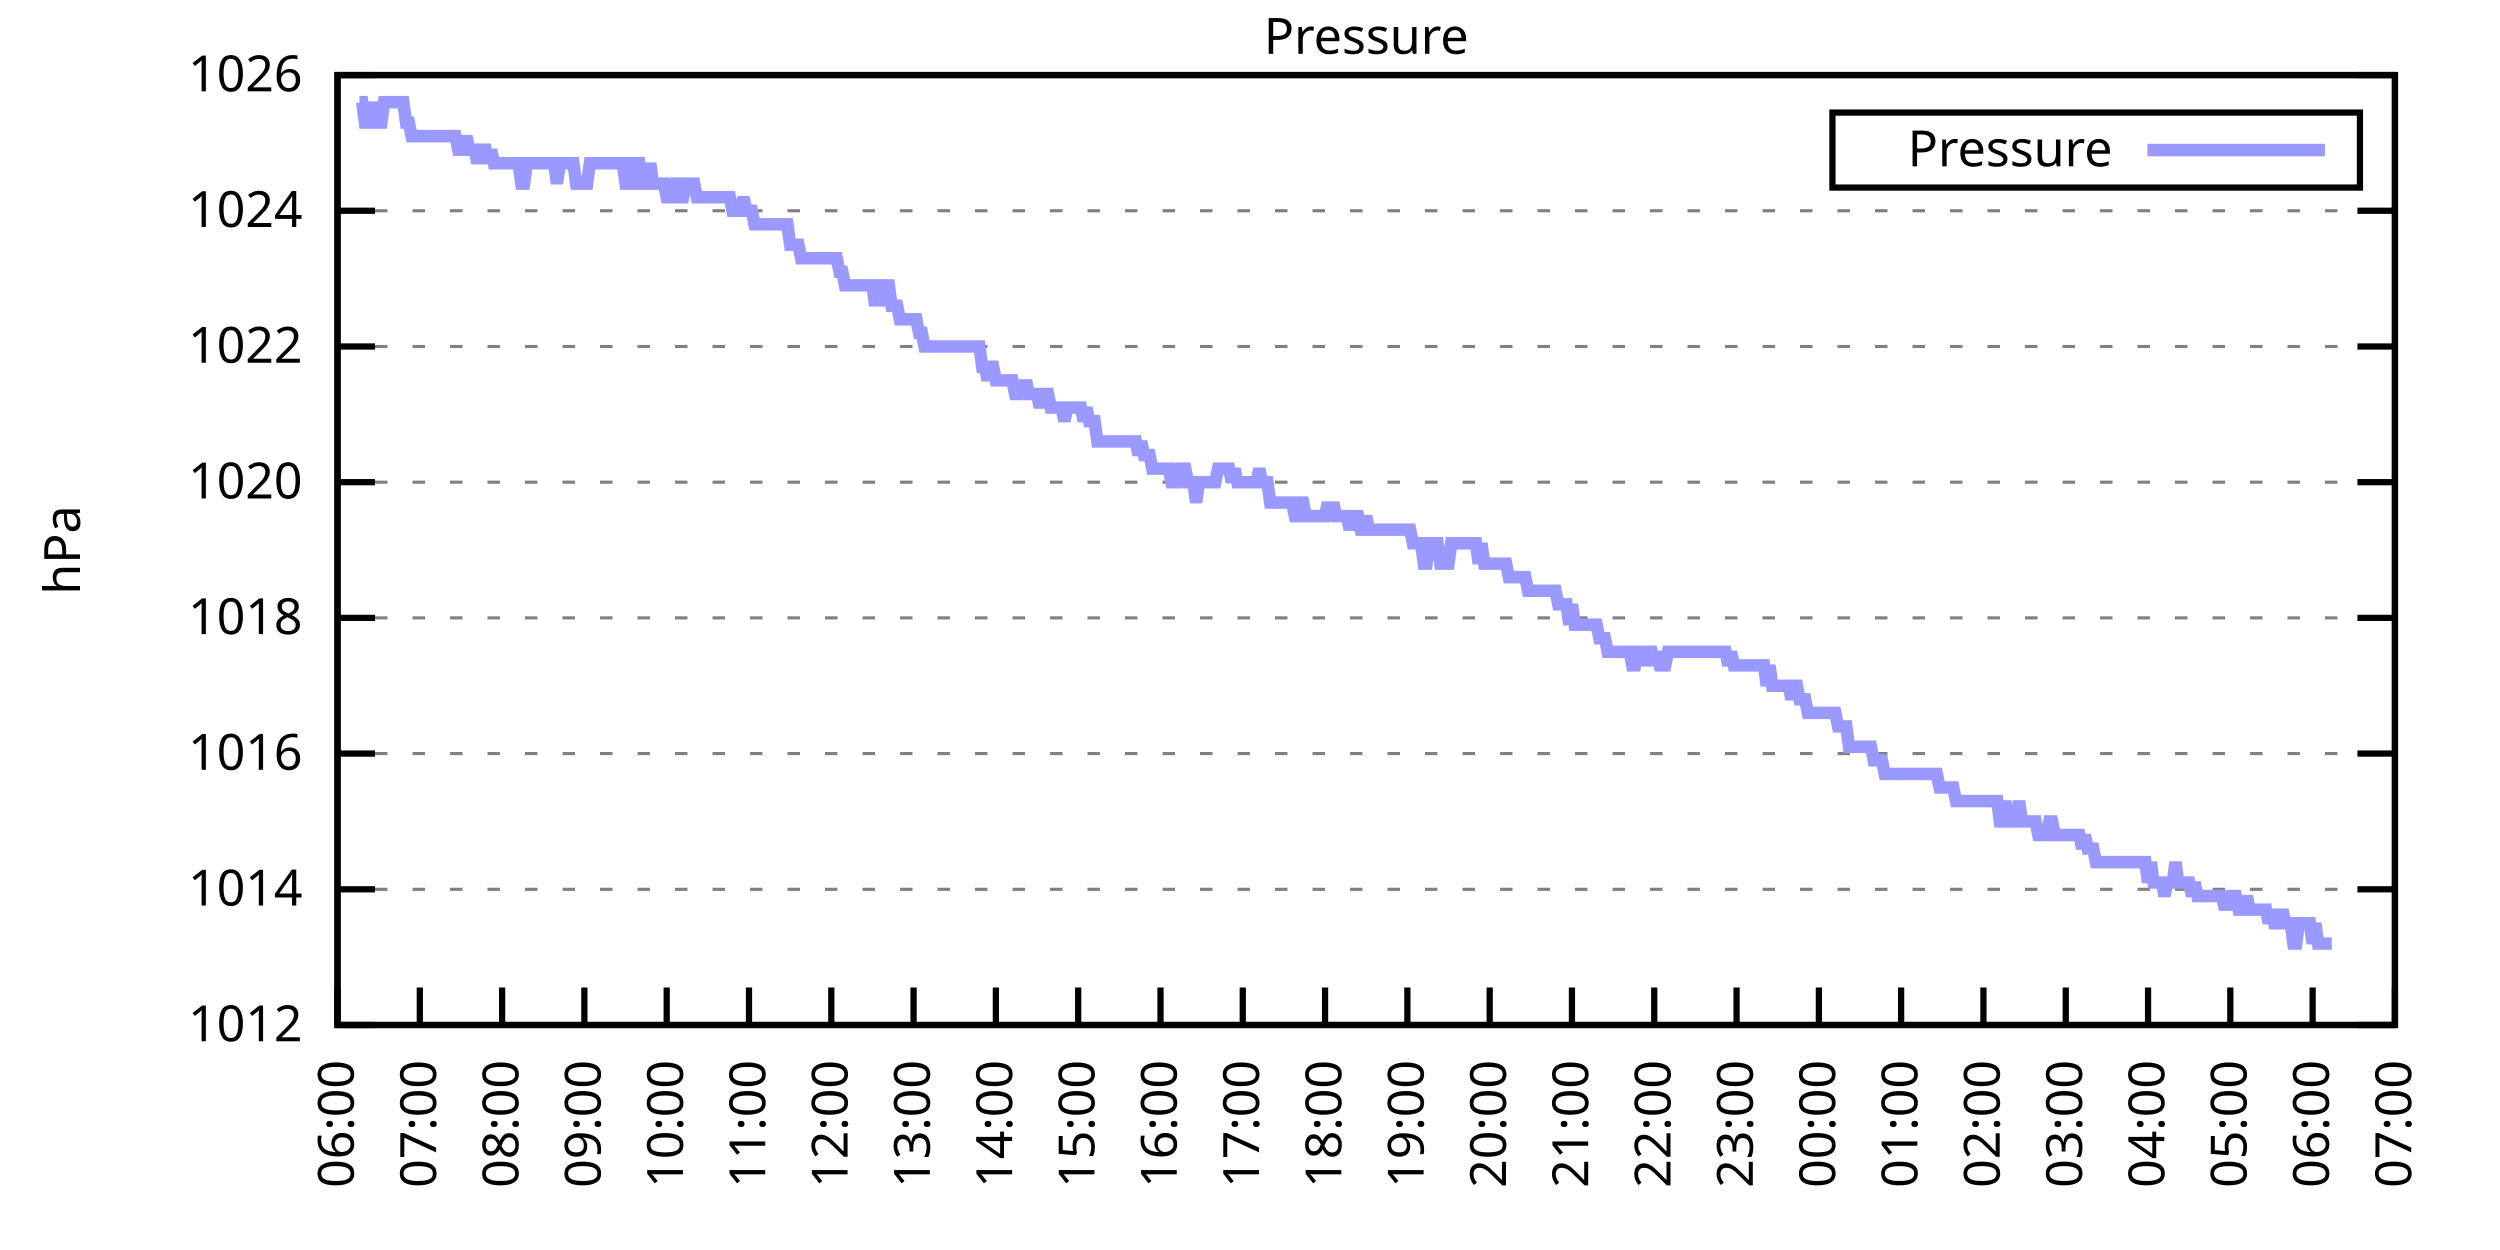
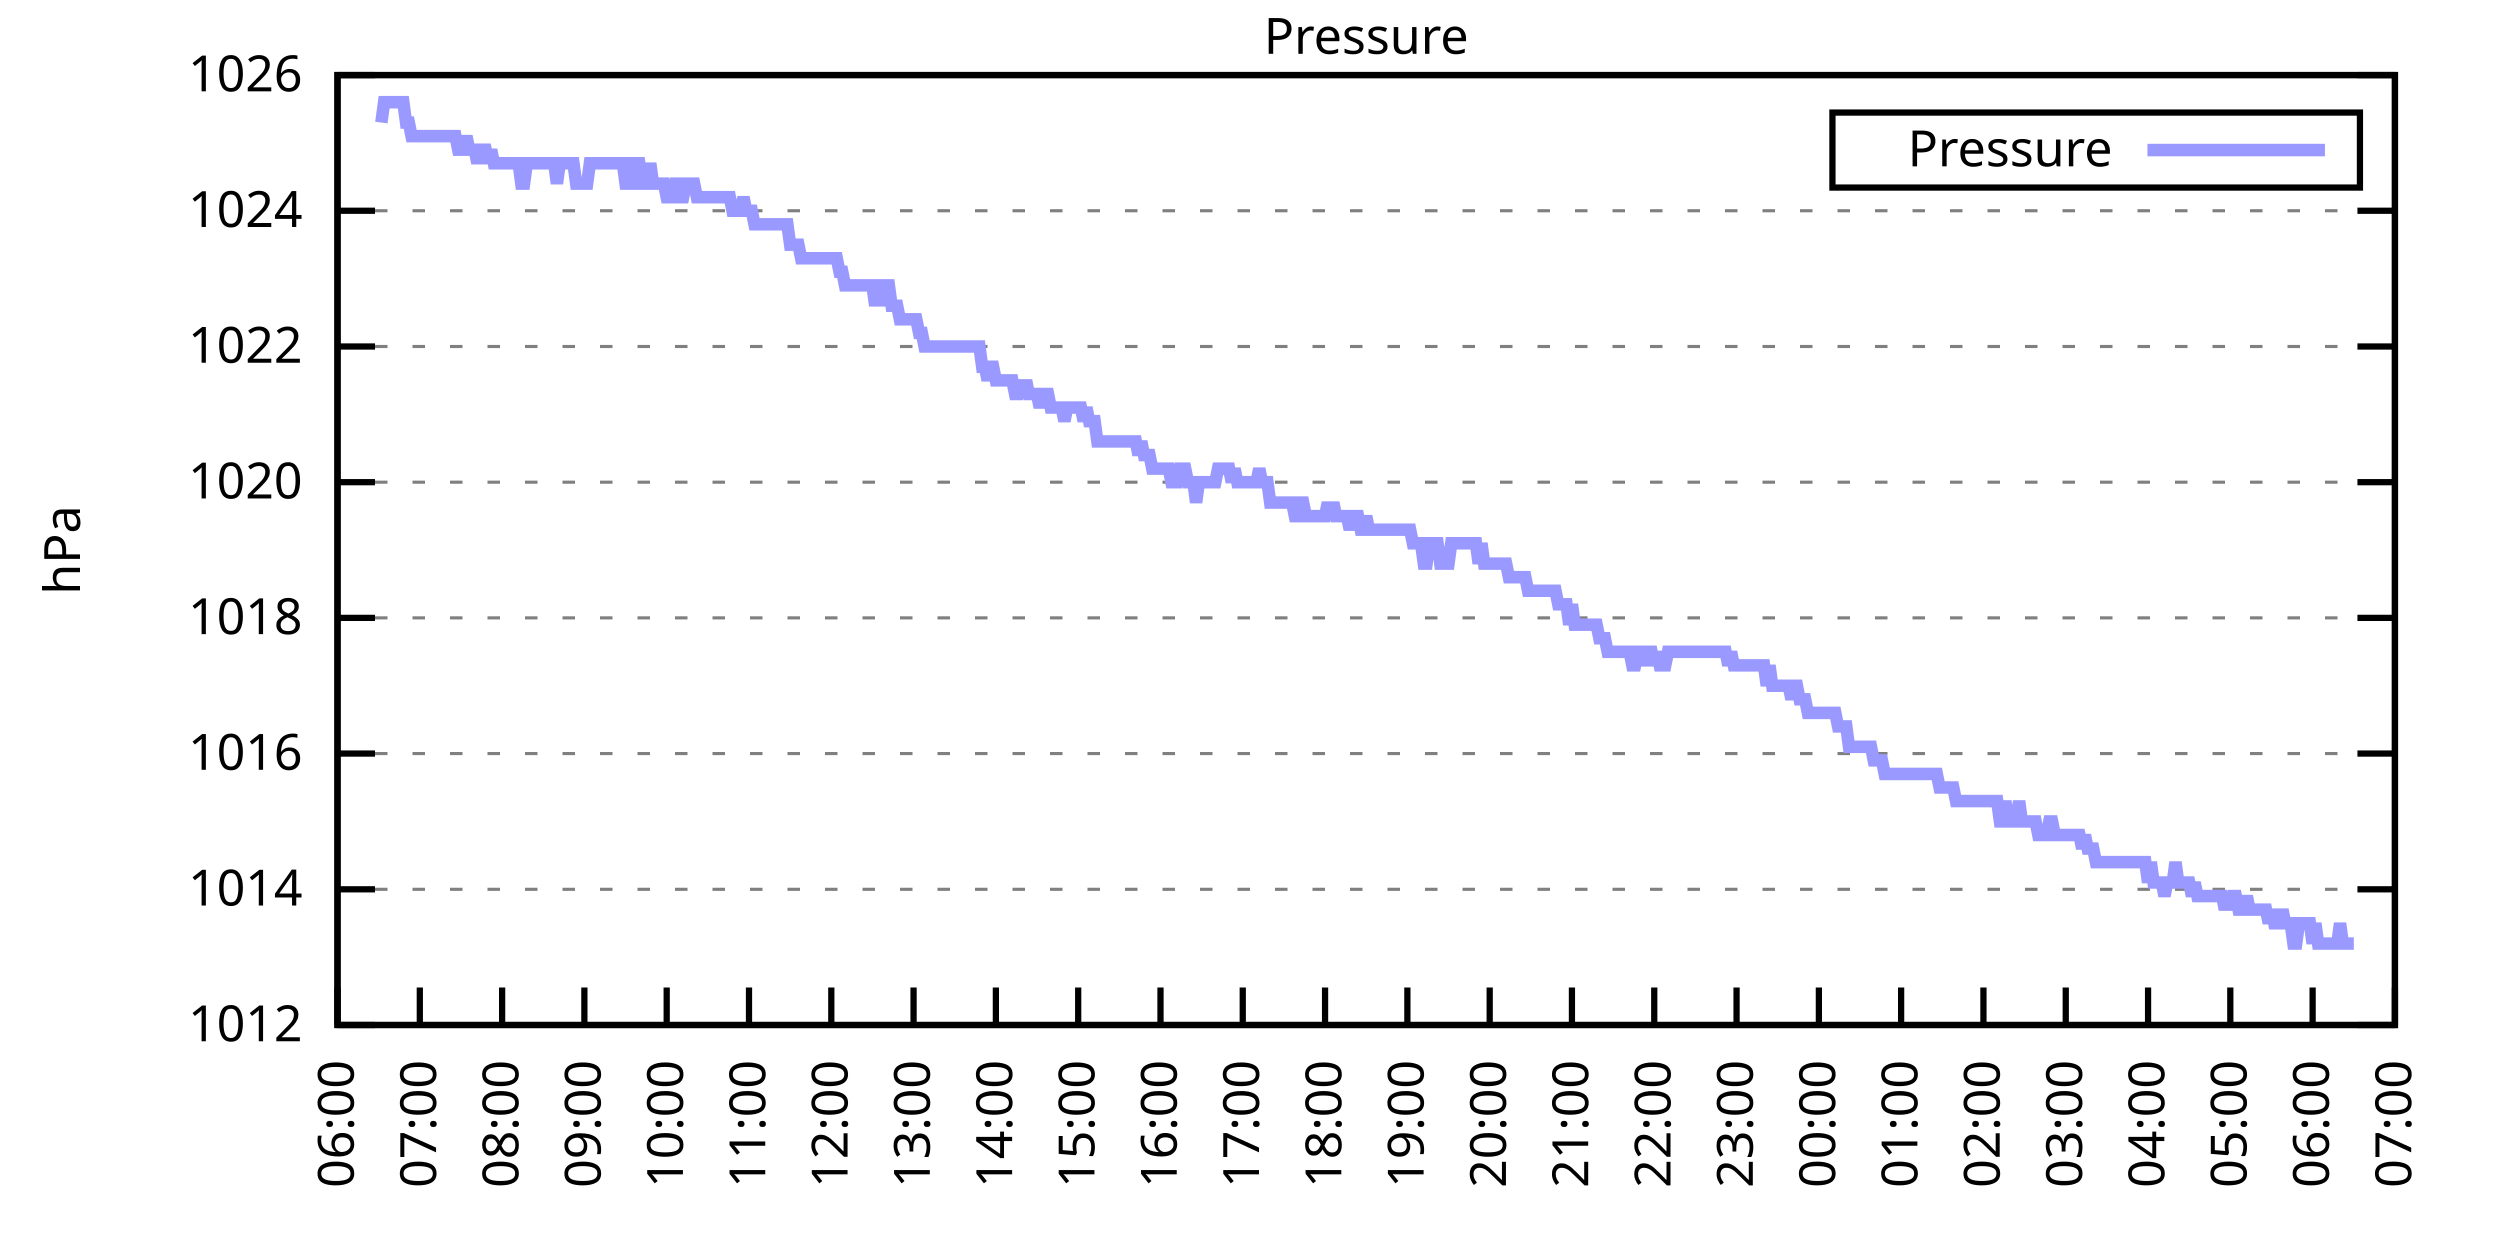
<svg xmlns="http://www.w3.org/2000/svg" xmlns:xlink="http://www.w3.org/1999/xlink" width="400" height="200" viewBox="0 0 400 200">
  <g id="gnuplot_canvas">
    <rect x="0" y="0" width="400" height="200" fill="none" />
    <defs>
      <circle id="gpDot" r="0.5" stroke-width="0.5" stroke="currentColor" />
      <path id="gpPt0" stroke-width="0.333" stroke="currentColor" d="M-1,0 h2 M0,-1 v2" />
      <path id="gpPt1" stroke-width="0.333" stroke="currentColor" d="M-1,-1 L1,1 M1,-1 L-1,1" />
      <path id="gpPt2" stroke-width="0.333" stroke="currentColor" d="M-1,0 L1,0 M0,-1 L0,1 M-1,-1 L1,1 M-1,1 L1,-1" />
      <rect id="gpPt3" stroke-width="0.333" stroke="currentColor" x="-1" y="-1" width="2" height="2" />
      <rect id="gpPt4" stroke-width="0.333" stroke="currentColor" fill="currentColor" x="-1" y="-1" width="2" height="2" />
      <circle id="gpPt5" stroke-width="0.333" stroke="currentColor" cx="0" cy="0" r="1" />
      <use xlink:href="#gpPt5" id="gpPt6" fill="currentColor" stroke="none" />
      <path id="gpPt7" stroke-width="0.333" stroke="currentColor" d="M0,-1.33 L-1.33,0.67 L1.33,0.67 z" />
      <use xlink:href="#gpPt7" id="gpPt8" fill="currentColor" stroke="none" />
      <use xlink:href="#gpPt7" id="gpPt9" stroke="currentColor" transform="rotate(180)" />
      <use xlink:href="#gpPt9" id="gpPt10" fill="currentColor" stroke="none" />
      <use xlink:href="#gpPt3" id="gpPt11" stroke="currentColor" transform="rotate(45)" />
      <use xlink:href="#gpPt11" id="gpPt12" fill="currentColor" stroke="none" />
      <path id="gpPt13" stroke-width="0.333" stroke="currentColor" d="M0,1.330 L1.265,0.411 L0.782,-1.067 L-0.782,-1.076 L-1.265,0.411 z" />
      <use xlink:href="#gpPt13" id="gpPt14" fill="currentColor" stroke="none" />
      <filter id="textbox" filterUnits="objectBoundingBox" x="0" y="0" height="1" width="1">
        <feFlood flood-color="white" flood-opacity="1" result="bgnd" />
        <feComposite in="SourceGraphic" in2="bgnd" operator="atop" />
      </filter>
      <filter id="greybox" filterUnits="objectBoundingBox" x="0" y="0" height="1" width="1">
        <feFlood flood-color="lightgrey" flood-opacity="1" result="grey" />
        <feComposite in="SourceGraphic" in2="grey" operator="atop" />
      </filter>
    </defs>
    <g fill="none" color="white" stroke="currentColor" stroke-width="1.00" stroke-linecap="butt" stroke-linejoin="miter">
</g>
    <g fill="none" color="black" stroke="currentColor" stroke-width="1.00" stroke-linecap="butt" stroke-linejoin="miter">
      <g stroke="none" shape-rendering="crispEdges">
        <polygon fill="rgb(255, 255, 255)" points="54.00,164.00 383.18,164.00 383.18,12.02 54.00,12.02 " />
      </g>
    </g>
    <g fill="none" color="black" stroke="currentColor" stroke-width="1.00" stroke-linecap="butt" stroke-linejoin="miter">
</g>
    <g fill="none" color="black" stroke="black" stroke-width="0.50" stroke-linecap="butt" stroke-linejoin="miter">
</g>
    <g fill="none" color="gray" stroke="currentColor" stroke-width="0.50" stroke-linecap="butt" stroke-linejoin="miter">
      <path stroke="gray" stroke-dasharray="2,4" class="gridline" d="M54.00,164.00 L383.19,164.00  " />
    </g>
    <g fill="none" color="gray" stroke="gray" stroke-width="1.00" stroke-linecap="butt" stroke-linejoin="miter">
</g>
    <g fill="none" color="black" stroke="currentColor" stroke-width="1.00" stroke-linecap="butt" stroke-linejoin="miter">
      <path stroke="black" d="M54.00,164.00 L60.00,164.00 M383.19,164.00 L377.19,164.00  " />
      <g transform="translate(48.40,166.60)" stroke="none" fill="black" font-family="Sans" font-size="8.00" text-anchor="end">
        <text>
          <tspan font-family="Sans"> 1012</tspan>
        </text>
      </g>
    </g>
    <g fill="none" color="black" stroke="currentColor" stroke-width="1.00" stroke-linecap="butt" stroke-linejoin="miter">
</g>
    <g fill="none" color="black" stroke="black" stroke-width="0.50" stroke-linecap="butt" stroke-linejoin="miter">
</g>
    <g fill="none" color="gray" stroke="currentColor" stroke-width="0.50" stroke-linecap="butt" stroke-linejoin="miter">
      <path stroke="gray" stroke-dasharray="2,4" class="gridline" d="M54.00,142.29 L383.19,142.29  " />
    </g>
    <g fill="none" color="gray" stroke="gray" stroke-width="1.00" stroke-linecap="butt" stroke-linejoin="miter">
</g>
    <g fill="none" color="black" stroke="currentColor" stroke-width="1.00" stroke-linecap="butt" stroke-linejoin="miter">
      <path stroke="black" d="M54.00,142.29 L60.00,142.29 M383.19,142.29 L377.19,142.29  " />
      <g transform="translate(48.40,144.89)" stroke="none" fill="black" font-family="Sans" font-size="8.00" text-anchor="end">
        <text>
          <tspan font-family="Sans"> 1014</tspan>
        </text>
      </g>
    </g>
    <g fill="none" color="black" stroke="currentColor" stroke-width="1.00" stroke-linecap="butt" stroke-linejoin="miter">
</g>
    <g fill="none" color="black" stroke="black" stroke-width="0.50" stroke-linecap="butt" stroke-linejoin="miter">
</g>
    <g fill="none" color="gray" stroke="currentColor" stroke-width="0.50" stroke-linecap="butt" stroke-linejoin="miter">
      <path stroke="gray" stroke-dasharray="2,4" class="gridline" d="M54.00,120.57 L383.19,120.57  " />
    </g>
    <g fill="none" color="gray" stroke="gray" stroke-width="1.00" stroke-linecap="butt" stroke-linejoin="miter">
</g>
    <g fill="none" color="black" stroke="currentColor" stroke-width="1.00" stroke-linecap="butt" stroke-linejoin="miter">
      <path stroke="black" d="M54.00,120.57 L60.00,120.57 M383.19,120.57 L377.19,120.57  " />
      <g transform="translate(48.40,123.17)" stroke="none" fill="black" font-family="Sans" font-size="8.00" text-anchor="end">
        <text>
          <tspan font-family="Sans"> 1016</tspan>
        </text>
      </g>
    </g>
    <g fill="none" color="black" stroke="currentColor" stroke-width="1.00" stroke-linecap="butt" stroke-linejoin="miter">
</g>
    <g fill="none" color="black" stroke="black" stroke-width="0.50" stroke-linecap="butt" stroke-linejoin="miter">
</g>
    <g fill="none" color="gray" stroke="currentColor" stroke-width="0.50" stroke-linecap="butt" stroke-linejoin="miter">
      <path stroke="gray" stroke-dasharray="2,4" class="gridline" d="M54.00,98.86 L383.19,98.86  " />
    </g>
    <g fill="none" color="gray" stroke="gray" stroke-width="1.00" stroke-linecap="butt" stroke-linejoin="miter">
</g>
    <g fill="none" color="black" stroke="currentColor" stroke-width="1.00" stroke-linecap="butt" stroke-linejoin="miter">
      <path stroke="black" d="M54.00,98.86 L60.00,98.86 M383.19,98.86 L377.19,98.86  " />
      <g transform="translate(48.40,101.46)" stroke="none" fill="black" font-family="Sans" font-size="8.00" text-anchor="end">
        <text>
          <tspan font-family="Sans"> 1018</tspan>
        </text>
      </g>
    </g>
    <g fill="none" color="black" stroke="currentColor" stroke-width="1.00" stroke-linecap="butt" stroke-linejoin="miter">
</g>
    <g fill="none" color="black" stroke="black" stroke-width="0.50" stroke-linecap="butt" stroke-linejoin="miter">
</g>
    <g fill="none" color="gray" stroke="currentColor" stroke-width="0.50" stroke-linecap="butt" stroke-linejoin="miter">
      <path stroke="gray" stroke-dasharray="2,4" class="gridline" d="M54.00,77.15 L383.19,77.15  " />
    </g>
    <g fill="none" color="gray" stroke="gray" stroke-width="1.00" stroke-linecap="butt" stroke-linejoin="miter">
</g>
    <g fill="none" color="black" stroke="currentColor" stroke-width="1.00" stroke-linecap="butt" stroke-linejoin="miter">
      <path stroke="black" d="M54.00,77.15 L60.00,77.15 M383.19,77.15 L377.19,77.15  " />
      <g transform="translate(48.40,79.75)" stroke="none" fill="black" font-family="Sans" font-size="8.00" text-anchor="end">
        <text>
          <tspan font-family="Sans"> 1020</tspan>
        </text>
      </g>
    </g>
    <g fill="none" color="black" stroke="currentColor" stroke-width="1.00" stroke-linecap="butt" stroke-linejoin="miter">
</g>
    <g fill="none" color="black" stroke="black" stroke-width="0.50" stroke-linecap="butt" stroke-linejoin="miter">
</g>
    <g fill="none" color="gray" stroke="currentColor" stroke-width="0.50" stroke-linecap="butt" stroke-linejoin="miter">
      <path stroke="gray" stroke-dasharray="2,4" class="gridline" d="M54.00,55.44 L383.19,55.44  " />
    </g>
    <g fill="none" color="gray" stroke="gray" stroke-width="1.00" stroke-linecap="butt" stroke-linejoin="miter">
</g>
    <g fill="none" color="black" stroke="currentColor" stroke-width="1.00" stroke-linecap="butt" stroke-linejoin="miter">
      <path stroke="black" d="M54.00,55.44 L60.00,55.44 M383.19,55.44 L377.19,55.44  " />
      <g transform="translate(48.40,58.04)" stroke="none" fill="black" font-family="Sans" font-size="8.00" text-anchor="end">
        <text>
          <tspan font-family="Sans"> 1022</tspan>
        </text>
      </g>
    </g>
    <g fill="none" color="black" stroke="currentColor" stroke-width="1.00" stroke-linecap="butt" stroke-linejoin="miter">
</g>
    <g fill="none" color="black" stroke="black" stroke-width="0.50" stroke-linecap="butt" stroke-linejoin="miter">
</g>
    <g fill="none" color="gray" stroke="currentColor" stroke-width="0.50" stroke-linecap="butt" stroke-linejoin="miter">
      <path stroke="gray" stroke-dasharray="2,4" class="gridline" d="M54.00,33.72 L383.19,33.72  " />
    </g>
    <g fill="none" color="gray" stroke="gray" stroke-width="1.00" stroke-linecap="butt" stroke-linejoin="miter">
</g>
    <g fill="none" color="black" stroke="currentColor" stroke-width="1.00" stroke-linecap="butt" stroke-linejoin="miter">
      <path stroke="black" d="M54.00,33.72 L60.00,33.72 M383.19,33.72 L377.19,33.72  " />
      <g transform="translate(48.40,36.32)" stroke="none" fill="black" font-family="Sans" font-size="8.00" text-anchor="end">
        <text>
          <tspan font-family="Sans"> 1024</tspan>
        </text>
      </g>
    </g>
    <g fill="none" color="black" stroke="currentColor" stroke-width="1.00" stroke-linecap="butt" stroke-linejoin="miter">
</g>
    <g fill="none" color="black" stroke="black" stroke-width="0.50" stroke-linecap="butt" stroke-linejoin="miter">
</g>
    <g fill="none" color="gray" stroke="currentColor" stroke-width="0.50" stroke-linecap="butt" stroke-linejoin="miter">
      <path stroke="gray" stroke-dasharray="2,4" class="gridline" d="M54.00,12.01 L383.19,12.01  " />
    </g>
    <g fill="none" color="gray" stroke="gray" stroke-width="1.00" stroke-linecap="butt" stroke-linejoin="miter">
</g>
    <g fill="none" color="black" stroke="currentColor" stroke-width="1.00" stroke-linecap="butt" stroke-linejoin="miter">
      <path stroke="black" d="M54.00,12.01 L60.00,12.01 M383.19,12.01 L377.19,12.01  " />
      <g transform="translate(48.40,14.61)" stroke="none" fill="black" font-family="Sans" font-size="8.00" text-anchor="end">
        <text>
          <tspan font-family="Sans"> 1026</tspan>
        </text>
      </g>
    </g>
    <g fill="none" color="black" stroke="currentColor" stroke-width="1.00" stroke-linecap="butt" stroke-linejoin="miter">
      <path stroke="black" d="M54.00,164.00 L54.00,158.00  " />
      <g transform="translate(56.60,169.60) rotate(270.00)" stroke="none" fill="black" font-family="Sans" font-size="8.00" text-anchor="end">
        <text>
          <tspan font-family="Sans">06:00</tspan>
        </text>
      </g>
    </g>
    <g fill="none" color="black" stroke="currentColor" stroke-width="1.00" stroke-linecap="butt" stroke-linejoin="miter">
      <path stroke="black" d="M67.17,164.00 L67.17,158.00  " />
      <g transform="translate(69.77,169.60) rotate(270.00)" stroke="none" fill="black" font-family="Sans" font-size="8.00" text-anchor="end">
        <text>
          <tspan font-family="Sans">07:00</tspan>
        </text>
      </g>
    </g>
    <g fill="none" color="black" stroke="currentColor" stroke-width="1.00" stroke-linecap="butt" stroke-linejoin="miter">
      <path stroke="black" d="M80.34,164.00 L80.34,158.00  " />
      <g transform="translate(82.94,169.60) rotate(270.00)" stroke="none" fill="black" font-family="Sans" font-size="8.00" text-anchor="end">
        <text>
          <tspan font-family="Sans">08:00</tspan>
        </text>
      </g>
    </g>
    <g fill="none" color="black" stroke="currentColor" stroke-width="1.00" stroke-linecap="butt" stroke-linejoin="miter">
      <path stroke="black" d="M93.50,164.00 L93.50,158.00  " />
      <g transform="translate(96.10,169.60) rotate(270.00)" stroke="none" fill="black" font-family="Sans" font-size="8.00" text-anchor="end">
        <text>
          <tspan font-family="Sans">09:00</tspan>
        </text>
      </g>
    </g>
    <g fill="none" color="black" stroke="currentColor" stroke-width="1.00" stroke-linecap="butt" stroke-linejoin="miter">
      <path stroke="black" d="M106.67,164.00 L106.67,158.00  " />
      <g transform="translate(109.27,169.60) rotate(270.00)" stroke="none" fill="black" font-family="Sans" font-size="8.00" text-anchor="end">
        <text>
          <tspan font-family="Sans">10:00</tspan>
        </text>
      </g>
    </g>
    <g fill="none" color="black" stroke="currentColor" stroke-width="1.00" stroke-linecap="butt" stroke-linejoin="miter">
      <path stroke="black" d="M119.84,164.00 L119.84,158.00  " />
      <g transform="translate(122.44,169.60) rotate(270.00)" stroke="none" fill="black" font-family="Sans" font-size="8.00" text-anchor="end">
        <text>
          <tspan font-family="Sans">11:00</tspan>
        </text>
      </g>
    </g>
    <g fill="none" color="black" stroke="currentColor" stroke-width="1.00" stroke-linecap="butt" stroke-linejoin="miter">
      <path stroke="black" d="M133.01,164.00 L133.01,158.00  " />
      <g transform="translate(135.61,169.60) rotate(270.00)" stroke="none" fill="black" font-family="Sans" font-size="8.00" text-anchor="end">
        <text>
          <tspan font-family="Sans">12:00</tspan>
        </text>
      </g>
    </g>
    <g fill="none" color="black" stroke="currentColor" stroke-width="1.00" stroke-linecap="butt" stroke-linejoin="miter">
      <path stroke="black" d="M146.17,164.00 L146.17,158.00  " />
      <g transform="translate(148.77,169.60) rotate(270.00)" stroke="none" fill="black" font-family="Sans" font-size="8.00" text-anchor="end">
        <text>
          <tspan font-family="Sans">13:00</tspan>
        </text>
      </g>
    </g>
    <g fill="none" color="black" stroke="currentColor" stroke-width="1.00" stroke-linecap="butt" stroke-linejoin="miter">
      <path stroke="black" d="M159.34,164.00 L159.34,158.00  " />
      <g transform="translate(161.94,169.60) rotate(270.00)" stroke="none" fill="black" font-family="Sans" font-size="8.00" text-anchor="end">
        <text>
          <tspan font-family="Sans">14:00</tspan>
        </text>
      </g>
    </g>
    <g fill="none" color="black" stroke="currentColor" stroke-width="1.00" stroke-linecap="butt" stroke-linejoin="miter">
      <path stroke="black" d="M172.51,164.00 L172.51,158.00  " />
      <g transform="translate(175.11,169.60) rotate(270.00)" stroke="none" fill="black" font-family="Sans" font-size="8.00" text-anchor="end">
        <text>
          <tspan font-family="Sans">15:00</tspan>
        </text>
      </g>
    </g>
    <g fill="none" color="black" stroke="currentColor" stroke-width="1.00" stroke-linecap="butt" stroke-linejoin="miter">
      <path stroke="black" d="M185.68,164.00 L185.68,158.00  " />
      <g transform="translate(188.28,169.60) rotate(270.00)" stroke="none" fill="black" font-family="Sans" font-size="8.00" text-anchor="end">
        <text>
          <tspan font-family="Sans">16:00</tspan>
        </text>
      </g>
    </g>
    <g fill="none" color="black" stroke="currentColor" stroke-width="1.00" stroke-linecap="butt" stroke-linejoin="miter">
      <path stroke="black" d="M198.84,164.00 L198.84,158.00  " />
      <g transform="translate(201.44,169.60) rotate(270.00)" stroke="none" fill="black" font-family="Sans" font-size="8.00" text-anchor="end">
        <text>
          <tspan font-family="Sans">17:00</tspan>
        </text>
      </g>
    </g>
    <g fill="none" color="black" stroke="currentColor" stroke-width="1.00" stroke-linecap="butt" stroke-linejoin="miter">
      <path stroke="black" d="M212.01,164.00 L212.01,158.00  " />
      <g transform="translate(214.61,169.60) rotate(270.00)" stroke="none" fill="black" font-family="Sans" font-size="8.00" text-anchor="end">
        <text>
          <tspan font-family="Sans">18:00</tspan>
        </text>
      </g>
    </g>
    <g fill="none" color="black" stroke="currentColor" stroke-width="1.00" stroke-linecap="butt" stroke-linejoin="miter">
      <path stroke="black" d="M225.18,164.00 L225.18,158.00  " />
      <g transform="translate(227.78,169.60) rotate(270.00)" stroke="none" fill="black" font-family="Sans" font-size="8.00" text-anchor="end">
        <text>
          <tspan font-family="Sans">19:00</tspan>
        </text>
      </g>
    </g>
    <g fill="none" color="black" stroke="currentColor" stroke-width="1.00" stroke-linecap="butt" stroke-linejoin="miter">
      <path stroke="black" d="M238.35,164.00 L238.35,158.00  " />
      <g transform="translate(240.95,169.60) rotate(270.00)" stroke="none" fill="black" font-family="Sans" font-size="8.00" text-anchor="end">
        <text>
          <tspan font-family="Sans">20:00</tspan>
        </text>
      </g>
    </g>
    <g fill="none" color="black" stroke="currentColor" stroke-width="1.00" stroke-linecap="butt" stroke-linejoin="miter">
      <path stroke="black" d="M251.51,164.00 L251.51,158.00  " />
      <g transform="translate(254.11,169.60) rotate(270.00)" stroke="none" fill="black" font-family="Sans" font-size="8.00" text-anchor="end">
        <text>
          <tspan font-family="Sans">21:00</tspan>
        </text>
      </g>
    </g>
    <g fill="none" color="black" stroke="currentColor" stroke-width="1.00" stroke-linecap="butt" stroke-linejoin="miter">
      <path stroke="black" d="M264.68,164.00 L264.68,158.00  " />
      <g transform="translate(267.28,169.60) rotate(270.00)" stroke="none" fill="black" font-family="Sans" font-size="8.00" text-anchor="end">
        <text>
          <tspan font-family="Sans">22:00</tspan>
        </text>
      </g>
    </g>
    <g fill="none" color="black" stroke="currentColor" stroke-width="1.00" stroke-linecap="butt" stroke-linejoin="miter">
      <path stroke="black" d="M277.85,164.00 L277.85,158.00  " />
      <g transform="translate(280.45,169.60) rotate(270.00)" stroke="none" fill="black" font-family="Sans" font-size="8.00" text-anchor="end">
        <text>
          <tspan font-family="Sans">23:00</tspan>
        </text>
      </g>
    </g>
    <g fill="none" color="black" stroke="currentColor" stroke-width="1.00" stroke-linecap="butt" stroke-linejoin="miter">
      <path stroke="black" d="M291.02,164.00 L291.02,158.00  " />
      <g transform="translate(293.62,169.60) rotate(270.00)" stroke="none" fill="black" font-family="Sans" font-size="8.00" text-anchor="end">
        <text>
          <tspan font-family="Sans">00:00</tspan>
        </text>
      </g>
    </g>
    <g fill="none" color="black" stroke="currentColor" stroke-width="1.00" stroke-linecap="butt" stroke-linejoin="miter">
      <path stroke="black" d="M304.18,164.00 L304.18,158.00  " />
      <g transform="translate(306.78,169.60) rotate(270.00)" stroke="none" fill="black" font-family="Sans" font-size="8.00" text-anchor="end">
        <text>
          <tspan font-family="Sans">01:00</tspan>
        </text>
      </g>
    </g>
    <g fill="none" color="black" stroke="currentColor" stroke-width="1.00" stroke-linecap="butt" stroke-linejoin="miter">
      <path stroke="black" d="M317.35,164.00 L317.35,158.00  " />
      <g transform="translate(319.95,169.60) rotate(270.00)" stroke="none" fill="black" font-family="Sans" font-size="8.00" text-anchor="end">
        <text>
          <tspan font-family="Sans">02:00</tspan>
        </text>
      </g>
    </g>
    <g fill="none" color="black" stroke="currentColor" stroke-width="1.00" stroke-linecap="butt" stroke-linejoin="miter">
      <path stroke="black" d="M330.52,164.00 L330.52,158.00  " />
      <g transform="translate(333.12,169.60) rotate(270.00)" stroke="none" fill="black" font-family="Sans" font-size="8.00" text-anchor="end">
        <text>
          <tspan font-family="Sans">03:00</tspan>
        </text>
      </g>
    </g>
    <g fill="none" color="black" stroke="currentColor" stroke-width="1.00" stroke-linecap="butt" stroke-linejoin="miter">
      <path stroke="black" d="M343.69,164.00 L343.69,158.00  " />
      <g transform="translate(346.29,169.60) rotate(270.00)" stroke="none" fill="black" font-family="Sans" font-size="8.00" text-anchor="end">
        <text>
          <tspan font-family="Sans">04:00</tspan>
        </text>
      </g>
    </g>
    <g fill="none" color="black" stroke="currentColor" stroke-width="1.00" stroke-linecap="butt" stroke-linejoin="miter">
      <path stroke="black" d="M356.85,164.00 L356.85,158.00  " />
      <g transform="translate(359.45,169.60) rotate(270.00)" stroke="none" fill="black" font-family="Sans" font-size="8.00" text-anchor="end">
        <text>
          <tspan font-family="Sans">05:00</tspan>
        </text>
      </g>
    </g>
    <g fill="none" color="black" stroke="currentColor" stroke-width="1.00" stroke-linecap="butt" stroke-linejoin="miter">
      <path stroke="black" d="M370.02,164.00 L370.02,158.00  " />
      <g transform="translate(372.62,169.60) rotate(270.00)" stroke="none" fill="black" font-family="Sans" font-size="8.00" text-anchor="end">
        <text>
          <tspan font-family="Sans">06:00</tspan>
        </text>
      </g>
    </g>
    <g fill="none" color="black" stroke="currentColor" stroke-width="1.00" stroke-linecap="butt" stroke-linejoin="miter">
      <path stroke="black" d="M383.19,164.00 L383.19,158.00  " />
      <g transform="translate(385.79,169.60) rotate(270.00)" stroke="none" fill="black" font-family="Sans" font-size="8.00" text-anchor="end">
        <text>
          <tspan font-family="Sans">07:00</tspan>
        </text>
      </g>
    </g>
    <g fill="none" color="black" stroke="currentColor" stroke-width="1.00" stroke-linecap="butt" stroke-linejoin="miter">
</g>
    <g fill="none" color="black" stroke="currentColor" stroke-width="1.00" stroke-linecap="butt" stroke-linejoin="miter">
      <path stroke="black" d="M54.00,12.01 L54.00,164.00 L383.19,164.00 L383.19,12.01 L54.00,12.01 Z  " />
    </g>
    <g fill="none" color="black" stroke="currentColor" stroke-width="1.00" stroke-linecap="butt" stroke-linejoin="miter">
</g>
    <g fill="none" color="black" stroke="currentColor" stroke-width="1.00" stroke-linecap="butt" stroke-linejoin="miter">
      <path stroke="black" d="M293.19,30.01 L293.19,18.01 L377.59,18.01 L377.59,30.01 L293.19,30.01 Z  " />
    </g>
    <g id="Pressure_plot_1">
      <g fill="none" color="white" stroke="black" stroke-width="2.00" stroke-linecap="butt" stroke-linejoin="miter">
</g>
      <g fill="none" color="black" stroke="currentColor" stroke-width="2.00" stroke-linecap="butt" stroke-linejoin="miter">
        <g transform="translate(337.99,26.61)" stroke="none" fill="black" font-family="Sans" font-size="8.00" text-anchor="end">
          <text>
            <tspan font-family="Sans">Pressure</tspan>
          </text>
        </g>
      </g>
      <g fill="none" color="black" stroke="currentColor" stroke-width="2.00" stroke-linecap="butt" stroke-linejoin="miter">
-         <path stroke="rgb(153, 153, 255)" d="M343.59,24.01 L371.99,24.01 M57.51,16.35 L57.95,16.35 L58.39,19.61 L58.83,19.61 L59.27,19.61 L59.71,16.35   L60.14,19.61 L60.58,19.61 L61.02,19.61 L61.46,16.35 L61.90,16.35 L62.34,16.35 L62.78,16.35 L63.22,16.35   L63.66,16.35 L64.10,16.35 L64.53,16.35 L64.97,19.61 L65.41,19.61 L65.85,21.78 L66.29,21.78 L66.73,21.78   L67.17,21.78 L67.61,21.78 L68.05,21.78 L68.48,21.78 L68.92,21.78 L69.36,21.78 L69.80,21.78 L70.24,21.78   L70.68,21.78 L71.12,21.78 L71.56,21.78 L72.00,21.78 L72.43,21.78 L72.87,21.78 L73.31,23.95 L73.75,23.95   L74.19,23.95 L74.63,21.78 L75.07,23.95 L75.51,23.95 L75.95,23.95 L76.38,26.12 L76.82,23.95 L77.26,23.95   L77.70,23.95 L78.14,26.12 L78.58,23.95 L79.02,26.12 L79.46,26.12 L79.90,26.12 L80.34,26.12 L80.77,26.12   L81.21,26.12 L81.65,26.12 L82.09,26.12 L82.53,26.12 L82.97,26.12 L83.41,29.38 L83.85,29.38 L84.29,26.12   L84.72,26.12 L85.16,26.12 L85.60,26.12 L86.04,26.12 L86.48,26.12 L86.92,26.12 L87.36,26.12 L87.80,26.12   L88.24,26.12 L88.67,26.12 L89.11,29.38 L89.55,26.12 L89.99,26.12 L90.43,26.12 L90.87,26.12 L91.31,26.12   L91.75,26.12 L92.19,29.38 L92.62,29.38 L93.06,29.38 L93.50,29.38 L93.94,29.38 L94.38,26.12 L94.82,26.12   L95.26,26.12 L95.70,26.12 L96.14,26.12 L96.58,26.12 L97.01,26.12 L97.45,26.12 L97.89,26.12 L98.33,26.12   L98.77,26.12 L99.21,26.12 L99.65,26.12 L100.09,29.38 L100.53,29.38 L100.96,29.38 L101.40,26.12 L101.84,26.12   L102.28,26.12 L102.72,29.38 L103.16,29.38 L103.60,29.38 L104.04,26.12 L104.48,29.38 L104.91,29.38 L105.35,29.38   L105.79,29.38 L106.23,29.38 L106.67,31.55 L107.11,31.55 L107.55,31.55 L107.99,29.38 L108.43,29.38 L108.87,31.55   L109.30,31.55 L109.74,29.38 L110.18,29.38 L110.62,29.38 L111.06,29.38 L111.50,31.55 L111.94,31.55 L112.38,31.55   L112.82,31.55 L113.25,31.55 L113.69,31.55 L114.13,31.55 L114.57,31.55 L115.01,31.55 L115.45,31.55 L115.89,31.55   L116.33,31.55 L116.77,31.55 L117.20,33.72 L117.64,33.72 L118.08,33.72 L118.52,33.72 L118.96,31.55 L119.40,33.72   L119.84,33.72 L120.28,33.72 L120.72,35.89 L121.15,35.89 L121.59,35.89 L122.03,35.89 L122.47,35.89 L122.91,35.89   L123.35,35.89 L123.79,35.89 L124.23,35.89 L124.67,35.89 L125.11,35.89 L125.54,35.89 L125.98,35.89 L126.42,39.15   L126.86,39.15 L127.30,39.15 L127.74,39.15 L128.18,41.32 L128.62,41.32 L129.06,41.32 L129.49,41.32 L129.93,41.32   L130.37,41.32 L130.81,41.32 L131.25,41.32 L131.69,41.32 L132.13,41.32 L132.57,41.32 L133.01,41.32 L133.44,41.32   L133.88,41.32 L134.32,43.49 L134.76,43.49 L135.20,45.66 L135.64,45.66 L136.08,45.66 L136.52,45.66 L136.96,45.66   L137.39,45.66 L137.83,45.66 L138.27,45.66 L138.71,45.66 L139.15,45.66 L139.59,45.66 L140.03,48.92 L140.47,45.66   L140.91,45.66 L141.35,48.92 L141.78,45.66 L142.22,45.66 L142.66,48.92 L143.10,48.92 L143.54,48.92 L143.98,51.09   L144.42,51.09 L144.86,51.09 L145.30,51.09 L145.73,51.09 L146.17,51.09 L146.61,51.09 L147.05,53.26 L147.49,53.26   L147.93,55.44 L148.37,55.44 L148.81,55.44 L149.25,55.44 L149.68,55.44 L150.12,55.44 L150.56,55.44 L151.00,55.44   L151.44,55.44 L151.88,55.44 L152.32,55.44 L152.76,55.44 L153.20,55.44 L153.63,55.44 L154.07,55.44 L154.51,55.44   L154.95,55.44 L155.39,55.44 L155.83,55.44 L156.27,55.44 L156.71,55.44 L157.15,58.69 L157.59,58.69 L158.02,60.86   L158.46,58.69 L158.90,58.69 L159.34,60.86 L159.78,60.86 L160.22,60.86 L160.66,60.86 L161.10,60.86 L161.54,60.86   L161.97,60.86 L162.41,63.04 L162.85,63.04 L163.29,60.86 L163.73,63.04 L164.17,60.86 L164.61,63.04 L165.05,63.04   L165.49,63.04 L165.92,63.04 L166.36,65.21 L166.80,63.04 L167.24,63.04 L167.68,63.04 L168.12,65.21 L168.56,65.21   L169.00,65.21 L169.44,65.21 L169.87,65.21 L170.31,67.38 L170.75,65.21 L171.19,65.21 L171.63,65.21 L172.07,65.21   L172.51,65.21 L172.95,65.21 L173.39,67.38 L173.83,65.21 L174.26,67.38 L174.70,67.38 L175.14,67.38 L175.58,70.63   L176.02,70.63 L176.46,70.63 L176.90,70.63 L177.34,70.63 L177.78,70.63 L178.21,70.63 L178.65,70.63 L179.09,70.63   L179.53,70.63 L179.97,70.63 L180.41,70.63 L180.85,70.63 L181.29,70.63 L181.73,70.63 L182.16,72.81 L182.60,70.63   L183.04,72.81 L183.48,72.81 L183.92,72.81 L184.36,74.98 L184.80,74.98 L185.24,74.98 L185.68,74.98 L186.11,74.98   L186.55,74.98 L186.99,74.98 L187.43,77.15 L187.87,77.15 L188.31,77.15 L188.75,74.98 L189.19,74.98 L189.63,74.98   L190.07,77.15 L190.50,77.15 L190.94,77.15 L191.38,80.41 L191.82,77.15 L192.26,77.15 L192.70,77.15 L193.14,77.15   L193.58,77.15 L194.02,77.15 L194.45,77.15 L194.89,74.98 L195.33,74.98 L195.77,74.98 L196.21,74.98 L196.65,74.98   L197.09,77.15 L197.53,74.98 L197.97,77.15 L198.40,77.15 L198.84,77.15 L199.28,77.15 L199.72,77.15 L200.16,77.15   L200.60,77.15 L201.04,77.15 L201.48,74.98 L201.92,77.15 L202.35,77.15 L202.79,77.15 L203.23,80.41 L203.67,80.41   L204.11,80.41 L204.55,80.41 L204.99,80.41 L205.43,80.41 L205.87,80.41 L206.31,80.41 L206.74,80.41 L207.18,82.58   L207.62,82.58 L208.06,80.41 L208.50,80.41 L208.94,82.58 L209.38,82.58 L209.82,82.58 L210.26,82.58 L210.69,82.58   L211.13,82.58 L211.57,82.58 L212.01,82.58 L212.45,80.41 L212.89,82.58 L213.33,80.41 L213.77,82.58 L214.21,82.58   L214.64,82.58 L215.08,82.58 L215.52,82.58 L215.96,84.75 L216.40,82.58 L216.84,82.58 L217.28,82.58 L217.72,84.75   L218.16,84.75 L218.60,82.58 L219.03,84.75 L219.47,84.75 L219.91,84.75 L220.35,84.75 L220.79,84.75 L221.23,84.75   L221.67,84.75 L222.11,84.75 L222.55,84.75 L222.98,84.75 L223.42,84.75 L223.86,84.75 L224.30,84.75 L224.74,84.75   L225.18,84.75 L225.62,84.75 L226.06,86.92 L226.50,86.92 L226.93,86.92 L227.37,86.92 L227.81,90.18 L228.25,90.18   L228.69,86.92 L229.13,86.92 L229.57,86.92 L230.01,86.92 L230.45,90.18 L230.88,90.18 L231.32,90.18 L231.76,90.18   L232.20,86.92 L232.64,86.92 L233.08,86.92 L233.52,86.92 L233.96,86.92 L234.40,86.92 L234.84,86.92 L235.27,86.92   L235.71,86.92 L236.15,86.92 L236.59,90.18 L237.03,86.92 L237.47,90.18 L237.91,90.18 L238.35,90.18 L238.79,90.18   L239.22,90.18 L239.66,90.18 L240.10,90.18 L240.54,90.18 L240.98,90.18 L241.42,92.35 L241.86,92.35 L242.30,92.35   L242.74,92.35 L243.17,92.35 L243.61,92.35 L244.05,92.35 L244.49,94.52 L244.93,94.52 L245.37,94.52 L245.81,94.52   L246.25,94.52 L246.69,94.52 L247.12,94.52 L247.56,94.52 L248.00,94.52 L248.44,94.52 L248.88,94.52 L249.32,96.69   L249.76,96.69 L250.20,96.69 L250.64,96.69 L251.08,99.95 L251.51,96.69 L251.95,99.95 L252.39,99.95 L252.83,99.95   L253.27,99.95 L253.71,99.95 L254.15,99.95 L254.59,99.95 L255.03,99.95 L255.46,99.95 L255.90,102.12 L256.34,102.12   L256.78,102.12 L257.22,104.29 L257.66,104.29 L258.10,104.29 L258.54,104.29 L258.98,104.29 L259.41,104.29 L259.85,104.29   L260.29,104.29 L260.73,104.29 L261.17,106.46 L261.61,106.46 L262.05,104.29 L262.49,104.29 L262.93,106.46 L263.36,104.29   L263.80,104.29 L264.24,104.29 L264.68,106.46 L265.12,104.29 L265.56,106.46 L266.00,106.46 L266.44,106.46 L266.88,104.29   L267.32,104.29 L267.75,104.29 L268.19,104.29 L268.63,104.29 L269.07,104.29 L269.51,104.29 L269.95,104.29 L270.39,104.29   L270.83,104.29 L271.27,104.29 L271.70,104.29 L272.14,104.29 L272.58,104.29 L273.02,104.29 L273.46,104.29 L273.90,104.29   L274.34,104.29 L274.78,104.29 L275.22,104.29 L275.65,104.29 L276.09,104.29 L276.53,106.46 L276.97,104.29 L277.41,106.46   L277.85,106.46 L278.29,106.46 L278.73,106.46 L279.17,106.46 L279.60,106.46 L280.04,106.46 L280.48,106.46 L280.92,106.46   L281.36,106.46 L281.80,106.46 L282.24,106.46 L282.68,109.72 L283.12,106.46 L283.56,109.72 L283.99,109.72 L284.43,109.72   L284.87,109.72 L285.31,109.72 L285.75,109.72 L286.19,109.72 L286.63,111.89 L287.07,109.72 L287.51,109.72 L287.94,111.89   L288.38,111.89 L288.82,111.89 L289.26,114.06 L289.70,114.06 L290.14,114.06 L290.58,114.06 L291.02,114.06 L291.46,114.06   L291.89,114.06 L292.33,114.06 L292.77,114.06 L293.21,114.06 L293.65,114.06 L294.09,116.23 L294.53,116.23 L294.97,116.23   L295.41,116.23 L295.84,119.49 L296.28,119.49 L296.72,119.49 L297.16,119.49 L297.60,119.49 L298.04,119.49 L298.48,119.49   L298.92,119.49 L299.36,119.49 L299.80,121.66 L300.23,121.66 L300.67,121.66 L301.11,121.66 L301.55,123.83 L301.99,123.83   L302.43,123.83 L302.87,123.83 L303.31,123.83 L303.75,123.83 L304.18,123.83 L304.62,123.83 L305.06,123.83 L305.50,123.83   L305.94,123.83 L306.38,123.83 L306.82,123.83 L307.26,123.83 L307.70,123.83 L308.13,123.83 L308.57,123.83 L309.01,123.83   L309.45,123.83 L309.89,123.83 L310.33,126.00 L310.77,126.00 L311.21,126.00 L311.65,126.00 L312.08,126.00 L312.52,126.00   L312.96,128.17 L313.40,128.17 L313.84,128.17 L314.28,128.17 L314.72,128.17 L315.16,128.17 L315.60,128.17 L316.04,128.17   L316.47,128.17 L316.91,128.17 L317.35,128.17 L317.79,128.17 L318.23,128.17 L318.67,128.17 L319.11,128.17 L319.55,128.17   L319.99,131.43 L320.42,131.43 L320.86,128.17 L321.30,131.43 L321.74,131.43 L322.18,131.43 L322.62,131.43 L323.06,128.17   L323.50,131.43 L323.94,131.43 L324.37,131.43 L324.81,131.43 L325.25,131.43 L325.69,131.43 L326.13,133.60 L326.57,133.60   L327.01,133.60 L327.45,133.60 L327.89,131.43 L328.33,131.43 L328.76,133.60 L329.20,133.60 L329.64,133.60 L330.08,133.60   L330.52,133.60 L330.96,133.60 L331.40,133.60 L331.84,133.60 L332.28,133.60 L332.71,133.60 L333.15,135.77 L333.59,133.60   L334.03,135.77 L334.47,135.77 L334.91,135.77 L335.35,137.94 L335.79,137.94 L336.23,137.94 L336.66,137.94 L337.10,137.94   L337.54,137.94 L337.98,137.94 L338.42,137.94 L338.86,137.94 L339.30,137.94 L339.74,137.94 L340.18,137.94 L340.61,137.94   L341.05,137.94 L341.49,137.94 L341.93,137.94 L342.37,137.94 L342.81,137.94 L343.25,137.94 L343.69,141.20 L344.13,137.94   L344.57,141.20 L345.00,141.20 L345.44,141.20 L345.88,141.20 L346.32,143.37 L346.76,141.20 L347.20,141.20 L347.64,141.20   L348.08,137.94 L348.52,141.20 L348.95,141.20 L349.39,141.20 L349.83,141.20 L350.27,141.20 L350.71,143.37 L351.15,141.20   L351.59,143.37 L352.03,143.37 L352.47,143.37 L352.90,143.37 L353.34,143.37 L353.78,143.37 L354.22,143.37 L354.66,143.37   L355.10,143.37 L355.54,143.37 L355.98,145.54 L356.42,143.37 L356.85,145.54 L357.29,143.37 L357.73,143.37 L358.17,145.54   L358.61,145.54 L359.05,145.54 L359.49,143.37 L359.93,145.54 L360.37,145.54 L360.81,145.54 L361.24,145.54 L361.68,145.54   L362.12,145.54 L362.56,145.54 L363.00,147.72 L363.44,145.54 L363.88,147.72 L364.32,147.72 L364.76,147.72 L365.19,145.54   L365.63,147.72 L366.07,147.72 L366.51,147.72 L366.95,150.97 L367.39,150.97 L367.83,147.72 L368.27,147.72 L368.71,147.72   L369.14,147.72 L369.58,147.72 L370.02,150.97 L370.46,147.72 L370.90,150.97 L371.34,150.97 L371.78,150.97 L372.22,150.97   L372.66,150.97 L373.09,150.97  " />
+         <path stroke="rgb(153, 153, 255)" d="M343.59,24.01 L371.99,24.01 M61.02,19.61 L61.46,16.35 L61.90,16.35 L62.34,16.35 L62.78,16.35 L63.22,16.35   L63.66,16.35 L64.10,16.35 L64.53,16.35 L64.97,19.61 L65.41,19.61 L65.85,21.78 L66.29,21.78 L66.73,21.78   L67.17,21.78 L67.61,21.78 L68.05,21.78 L68.48,21.78 L68.92,21.78 L69.36,21.78 L69.80,21.78 L70.24,21.78   L70.68,21.78 L71.12,21.78 L71.56,21.78 L72.00,21.78 L72.43,21.78 L72.87,21.78 L73.31,23.95 L73.75,23.95   L74.19,23.95 L74.63,21.78 L75.07,23.95 L75.51,23.95 L75.95,23.95 L76.38,26.12 L76.82,23.95 L77.26,23.95   L77.70,23.95 L78.14,26.12 L78.58,23.95 L79.02,26.12 L79.46,26.12 L79.90,26.12 L80.34,26.12 L80.77,26.12   L81.21,26.12 L81.65,26.12 L82.09,26.12 L82.53,26.12 L82.97,26.12 L83.41,29.38 L83.85,29.38 L84.29,26.12   L84.72,26.12 L85.16,26.12 L85.60,26.12 L86.04,26.12 L86.48,26.12 L86.92,26.12 L87.36,26.12 L87.80,26.12   L88.24,26.12 L88.67,26.12 L89.11,29.38 L89.55,26.12 L89.99,26.12 L90.43,26.12 L90.87,26.12 L91.31,26.12   L91.75,26.12 L92.19,29.38 L92.62,29.38 L93.06,29.38 L93.50,29.38 L93.94,29.38 L94.38,26.12 L94.82,26.12   L95.26,26.12 L95.70,26.12 L96.14,26.12 L96.58,26.12 L97.01,26.12 L97.45,26.12 L97.89,26.12 L98.33,26.12   L98.77,26.12 L99.21,26.12 L99.65,26.12 L100.09,29.38 L100.53,29.38 L100.96,29.38 L101.40,26.12 L101.84,26.12   L102.28,26.12 L102.72,29.38 L103.16,29.38 L103.60,29.38 L104.04,26.12 L104.48,29.38 L104.91,29.38 L105.35,29.38   L105.79,29.38 L106.23,29.38 L106.67,31.55 L107.11,31.55 L107.55,31.55 L107.99,29.38 L108.43,29.38 L108.87,31.55   L109.30,31.55 L109.74,29.38 L110.18,29.38 L110.62,29.38 L111.06,29.38 L111.50,31.55 L111.94,31.55 L112.38,31.55   L112.82,31.55 L113.25,31.55 L113.69,31.55 L114.13,31.55 L114.57,31.55 L115.01,31.55 L115.45,31.55 L115.89,31.55   L116.33,31.55 L116.77,31.55 L117.20,33.72 L117.64,33.72 L118.08,33.72 L118.52,33.72 L118.96,31.55 L119.40,33.72   L119.84,33.72 L120.28,33.72 L120.72,35.89 L121.15,35.89 L121.59,35.89 L122.03,35.89 L122.47,35.89 L122.91,35.89   L123.35,35.89 L123.79,35.89 L124.23,35.89 L124.67,35.89 L125.11,35.89 L125.54,35.89 L125.98,35.89 L126.42,39.15   L126.86,39.15 L127.30,39.15 L127.74,39.15 L128.18,41.32 L128.62,41.32 L129.06,41.32 L129.49,41.32 L129.93,41.32   L130.37,41.32 L130.81,41.32 L131.25,41.32 L131.69,41.32 L132.13,41.32 L132.57,41.32 L133.01,41.32 L133.44,41.32   L133.88,41.32 L134.32,43.49 L134.76,43.49 L135.20,45.66 L135.64,45.66 L136.08,45.66 L136.52,45.66 L136.96,45.66   L137.39,45.66 L137.83,45.66 L138.27,45.66 L138.71,45.66 L139.15,45.66 L139.59,45.66 L140.03,48.92 L140.47,45.66   L140.91,45.66 L141.35,48.92 L141.78,45.66 L142.22,45.66 L142.66,48.92 L143.10,48.92 L143.54,48.92 L143.98,51.09   L144.42,51.09 L144.86,51.09 L145.30,51.09 L145.73,51.09 L146.17,51.09 L146.61,51.09 L147.05,53.26 L147.49,53.26   L147.93,55.44 L148.37,55.44 L148.81,55.44 L149.25,55.44 L149.68,55.44 L150.12,55.44 L150.56,55.44 L151.00,55.44   L151.44,55.44 L151.88,55.44 L152.32,55.44 L152.76,55.44 L153.20,55.44 L153.63,55.44 L154.07,55.44 L154.51,55.44   L154.95,55.44 L155.39,55.44 L155.83,55.44 L156.27,55.44 L156.71,55.44 L157.15,58.69 L157.59,58.69 L158.02,60.86   L158.46,58.69 L158.90,58.69 L159.34,60.86 L159.78,60.86 L160.22,60.86 L160.66,60.86 L161.10,60.86 L161.54,60.86   L161.97,60.86 L162.41,63.04 L162.85,63.04 L163.29,60.86 L163.73,63.04 L164.17,60.86 L164.61,63.04 L165.05,63.04   L165.49,63.04 L165.92,63.04 L166.36,65.21 L166.80,63.04 L167.24,63.04 L167.68,63.04 L168.12,65.21 L168.56,65.21   L169.00,65.21 L169.44,65.21 L169.87,65.21 L170.31,67.38 L170.75,65.21 L171.19,65.21 L171.63,65.21 L172.07,65.21   L172.51,65.21 L172.95,65.21 L173.39,67.38 L173.83,65.21 L174.26,67.38 L174.70,67.38 L175.14,67.38 L175.58,70.63   L176.02,70.63 L176.46,70.63 L176.90,70.63 L177.34,70.63 L177.78,70.63 L178.21,70.63 L178.65,70.63 L179.09,70.63   L179.53,70.63 L179.97,70.63 L180.41,70.63 L180.85,70.63 L181.29,70.63 L181.73,70.63 L182.16,72.81 L182.60,70.63   L183.04,72.81 L183.48,72.81 L183.92,72.81 L184.36,74.98 L184.80,74.98 L185.24,74.98 L185.68,74.98 L186.11,74.98   L186.55,74.98 L186.99,74.98 L187.43,77.15 L187.87,77.15 L188.31,77.15 L188.75,74.98 L189.19,74.98 L189.63,74.98   L190.07,77.15 L190.50,77.15 L190.94,77.15 L191.38,80.41 L191.82,77.15 L192.26,77.15 L192.70,77.15 L193.14,77.15   L193.58,77.15 L194.02,77.15 L194.45,77.15 L194.89,74.98 L195.33,74.98 L195.77,74.98 L196.21,74.98 L196.65,74.98   L197.09,77.15 L197.53,74.98 L197.97,77.15 L198.40,77.15 L198.84,77.15 L199.28,77.15 L199.72,77.15 L200.16,77.15   L200.60,77.15 L201.04,77.15 L201.48,74.98 L201.92,77.15 L202.35,77.15 L202.79,77.15 L203.23,80.41 L203.67,80.41   L204.11,80.41 L204.55,80.41 L204.99,80.41 L205.43,80.41 L205.87,80.41 L206.31,80.41 L206.74,80.41 L207.18,82.58   L207.62,82.58 L208.06,80.41 L208.50,80.41 L208.94,82.58 L209.38,82.58 L209.82,82.58 L210.26,82.58 L210.69,82.58   L211.13,82.58 L211.57,82.58 L212.01,82.58 L212.45,80.41 L212.89,82.58 L213.33,80.41 L213.77,82.58 L214.21,82.58   L214.64,82.58 L215.08,82.58 L215.52,82.58 L215.96,84.75 L216.40,82.58 L216.84,82.58 L217.28,82.58 L217.72,84.75   L218.16,84.75 L218.60,82.58 L219.03,84.75 L219.47,84.75 L219.91,84.75 L220.35,84.75 L220.79,84.75 L221.23,84.75   L221.67,84.75 L222.11,84.75 L222.55,84.75 L222.98,84.75 L223.42,84.75 L223.86,84.75 L224.30,84.75 L224.74,84.75   L225.18,84.75 L225.62,84.75 L226.06,86.92 L226.50,86.92 L226.93,86.92 L227.37,86.92 L227.81,90.18 L228.25,90.18   L228.69,86.92 L229.13,86.92 L229.57,86.92 L230.01,86.92 L230.45,90.18 L230.88,90.18 L231.32,90.18 L231.76,90.18   L232.20,86.92 L232.64,86.92 L233.08,86.92 L233.52,86.92 L233.96,86.92 L234.40,86.92 L234.84,86.92 L235.27,86.92   L235.71,86.92 L236.15,86.92 L236.59,90.18 L237.03,86.92 L237.47,90.18 L237.91,90.18 L238.35,90.18 L238.79,90.18   L239.22,90.18 L239.66,90.18 L240.10,90.18 L240.54,90.18 L240.98,90.18 L241.42,92.35 L241.86,92.35 L242.30,92.35   L242.74,92.35 L243.17,92.35 L243.61,92.35 L244.05,92.35 L244.49,94.52 L244.93,94.52 L245.37,94.52 L245.81,94.52   L246.25,94.52 L246.69,94.52 L247.12,94.52 L247.56,94.52 L248.00,94.52 L248.44,94.52 L248.88,94.52 L249.32,96.69   L249.76,96.69 L250.20,96.69 L250.64,96.69 L251.08,99.95 L251.51,96.69 L251.95,99.95 L252.39,99.95 L252.83,99.95   L253.27,99.95 L253.71,99.95 L254.15,99.95 L254.59,99.95 L255.03,99.95 L255.46,99.95 L255.90,102.12 L256.34,102.12   L256.78,102.12 L257.22,104.29 L257.66,104.29 L258.10,104.29 L258.54,104.29 L258.98,104.29 L259.41,104.29 L259.85,104.29   L260.29,104.29 L260.73,104.29 L261.17,106.46 L261.61,106.46 L262.05,104.29 L262.49,104.29 L262.93,106.46 L263.36,104.29   L263.80,104.29 L264.24,104.29 L264.68,106.46 L265.12,104.29 L265.56,106.46 L266.00,106.46 L266.44,106.46 L266.88,104.29   L267.32,104.29 L267.75,104.29 L268.19,104.29 L268.63,104.29 L269.07,104.29 L269.51,104.29 L269.95,104.29 L270.39,104.29   L270.83,104.29 L271.27,104.29 L271.70,104.29 L272.14,104.29 L272.58,104.29 L273.02,104.29 L273.46,104.29 L273.90,104.29   L274.34,104.29 L274.78,104.29 L275.22,104.29 L275.65,104.29 L276.09,104.29 L276.53,106.46 L276.97,104.29 L277.41,106.46   L277.85,106.46 L278.29,106.46 L278.73,106.46 L279.17,106.46 L279.60,106.46 L280.04,106.46 L280.48,106.46 L280.92,106.46   L281.36,106.46 L281.80,106.46 L282.24,106.46 L282.68,109.72 L283.12,106.46 L283.56,109.72 L283.99,109.72 L284.43,109.72   L284.87,109.72 L285.31,109.72 L285.75,109.72 L286.19,109.72 L286.63,111.89 L287.07,109.72 L287.51,109.72 L287.94,111.89   L288.38,111.89 L288.82,111.89 L289.26,114.06 L289.70,114.06 L290.14,114.06 L290.58,114.06 L291.02,114.06 L291.46,114.06   L291.89,114.06 L292.33,114.06 L292.77,114.06 L293.21,114.06 L293.65,114.06 L294.09,116.23 L294.53,116.23 L294.97,116.23   L295.41,116.23 L295.84,119.49 L296.28,119.49 L296.72,119.49 L297.16,119.49 L297.60,119.49 L298.04,119.49 L298.48,119.49   L298.92,119.49 L299.36,119.49 L299.80,121.66 L300.23,121.66 L300.67,121.66 L301.11,121.66 L301.55,123.83 L301.99,123.83   L302.43,123.83 L302.87,123.83 L303.31,123.83 L303.75,123.83 L304.18,123.83 L304.62,123.83 L305.06,123.83 L305.50,123.83   L305.94,123.83 L306.38,123.83 L306.82,123.83 L307.26,123.83 L307.70,123.83 L308.13,123.83 L308.57,123.83 L309.01,123.83   L309.45,123.83 L309.89,123.83 L310.33,126.00 L310.77,126.00 L311.21,126.00 L311.65,126.00 L312.08,126.00 L312.52,126.00   L312.96,128.17 L313.40,128.17 L313.84,128.17 L314.28,128.17 L314.72,128.17 L315.16,128.17 L315.60,128.17 L316.04,128.17   L316.47,128.17 L316.91,128.17 L317.35,128.17 L317.79,128.17 L318.23,128.17 L318.67,128.17 L319.11,128.17 L319.55,128.17   L319.99,131.43 L320.42,131.43 L320.86,128.17 L321.30,131.43 L321.74,131.43 L322.18,131.43 L322.62,131.43 L323.06,128.17   L323.50,131.43 L323.94,131.43 L324.37,131.43 L324.81,131.43 L325.25,131.43 L325.69,131.43 L326.13,133.60 L326.57,133.60   L327.01,133.60 L327.45,133.60 L327.89,131.43 L328.33,131.43 L328.76,133.60 L329.20,133.60 L329.64,133.60 L330.08,133.60   L330.52,133.60 L330.96,133.60 L331.40,133.60 L331.84,133.60 L332.28,133.60 L332.71,133.60 L333.15,135.77 L333.59,133.60   L334.03,135.77 L334.47,135.77 L334.91,135.77 L335.35,137.94 L335.79,137.94 L336.23,137.94 L336.66,137.94 L337.10,137.94   L337.54,137.94 L337.98,137.94 L338.42,137.94 L338.86,137.94 L339.30,137.94 L339.74,137.94 L340.18,137.94 L340.61,137.94   L341.05,137.94 L341.49,137.94 L341.93,137.94 L342.37,137.94 L342.81,137.94 L343.25,137.94 L343.69,141.20 L344.13,137.94   L344.57,141.20 L345.00,141.20 L345.44,141.20 L345.88,141.20 L346.32,143.37 L346.76,141.20 L347.20,141.20 L347.64,141.20   L348.08,137.94 L348.52,141.20 L348.95,141.20 L349.39,141.20 L349.83,141.20 L350.27,141.20 L350.71,143.37 L351.15,141.20   L351.59,143.37 L352.03,143.37 L352.47,143.37 L352.90,143.37 L353.34,143.37 L353.78,143.37 L354.22,143.37 L354.66,143.37   L355.10,143.37 L355.54,143.37 L355.98,145.54 L356.42,143.37 L356.85,145.54 L357.29,143.37 L357.73,143.37 L358.17,145.54   L358.61,145.54 L359.05,145.54 L359.49,143.37 L359.93,145.54 L360.37,145.54 L360.81,145.54 L361.24,145.54 L361.68,145.54   L362.12,145.54 L362.56,145.54 L363.00,147.72 L363.44,145.54 L363.88,147.72 L364.32,147.72 L364.76,147.72 L365.19,145.54   L365.63,147.72 L366.07,147.72 L366.51,147.72 L366.95,150.97 L367.39,150.97 L367.83,147.72 L368.27,147.72 L368.71,147.72   L369.14,147.72 L369.58,147.72 L370.02,150.97 L370.46,147.72 L370.90,150.97 L371.34,150.97 L371.78,150.97 L372.22,150.97   L372.66,150.97 L373.09,150.97 L373.53,150.97 L373.97,150.97 L374.41,147.72 L374.85,150.97 L375.29,150.97 L375.73,150.97   L376.17,150.97 L376.61,150.97  " />
      </g>
    </g>
    <g fill="none" color="black" stroke="currentColor" stroke-width="2.00" stroke-linecap="butt" stroke-linejoin="miter">
</g>
    <g fill="none" color="black" stroke="black" stroke-width="1.00" stroke-linecap="butt" stroke-linejoin="miter">
</g>
    <g fill="none" color="black" stroke="currentColor" stroke-width="1.00" stroke-linecap="butt" stroke-linejoin="miter">
      <path stroke="black" d="M54.00,12.01 L54.00,164.00 L383.19,164.00 L383.19,12.01 L54.00,12.01 Z  " />
      <g transform="translate(12.80,88.01) rotate(270.00)" stroke="none" fill="black" font-family="Sans" font-size="8.00" text-anchor="middle">
        <text>
          <tspan font-family="Sans">hPa</tspan>
        </text>
      </g>
    </g>
    <g fill="none" color="black" stroke="currentColor" stroke-width="1.00" stroke-linecap="butt" stroke-linejoin="miter">
</g>
    <g fill="none" color="black" stroke="currentColor" stroke-width="1.00" stroke-linecap="butt" stroke-linejoin="miter">
      <g transform="translate(218.59,8.61)" stroke="none" fill="black" font-family="Sans" font-size="8.00" text-anchor="middle">
        <text>
          <tspan font-family="Sans">Pressure</tspan>
        </text>
      </g>
    </g>
    <g fill="none" color="black" stroke="currentColor" stroke-width="1.00" stroke-linecap="butt" stroke-linejoin="miter">
</g>
  </g>
</svg>
